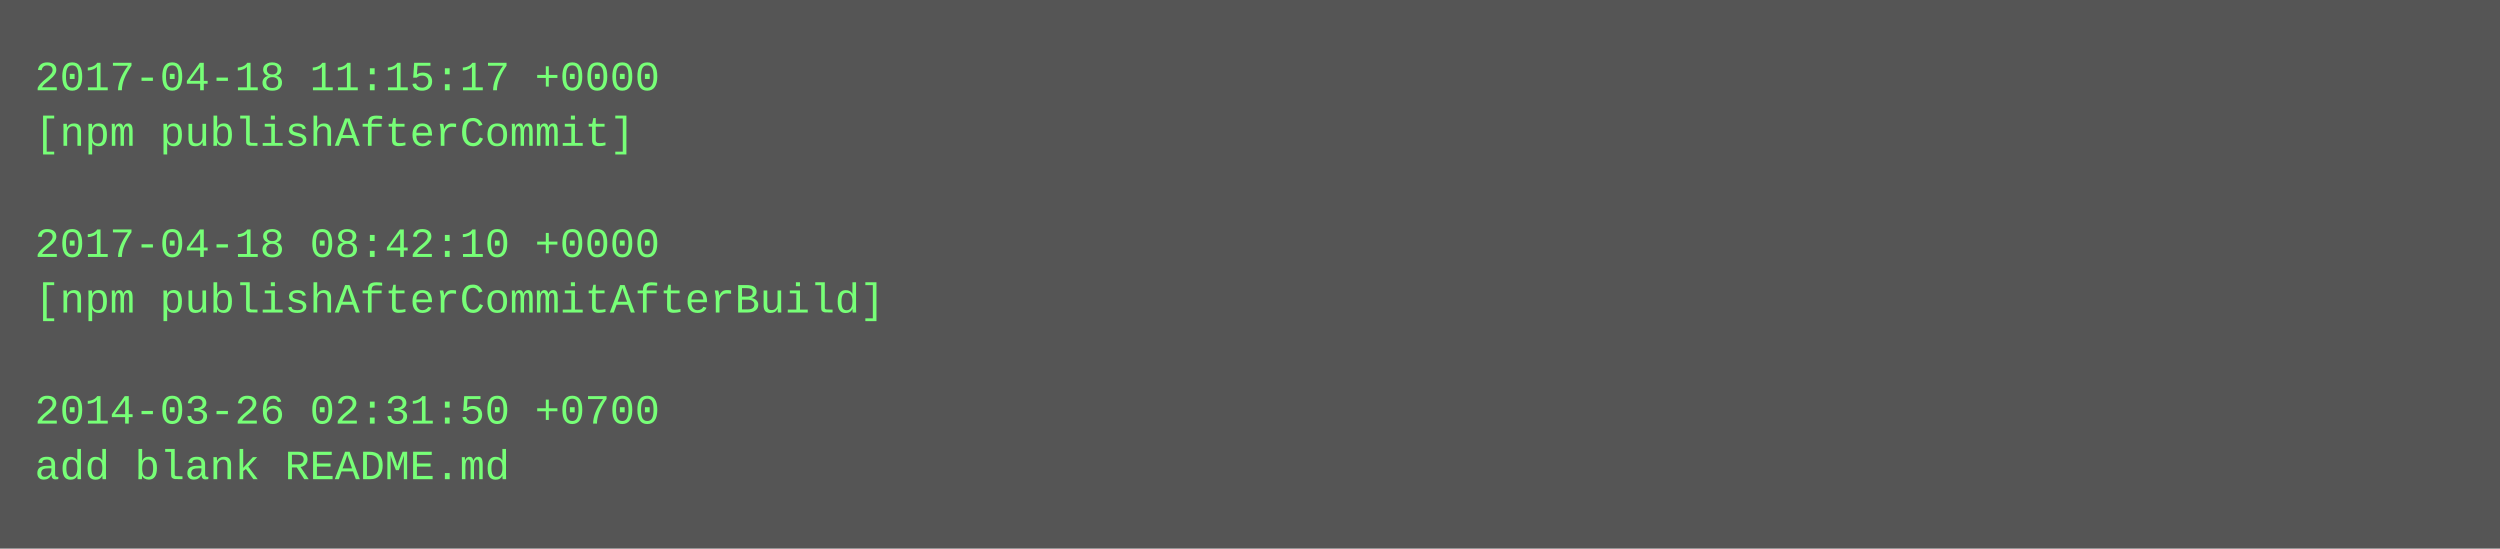
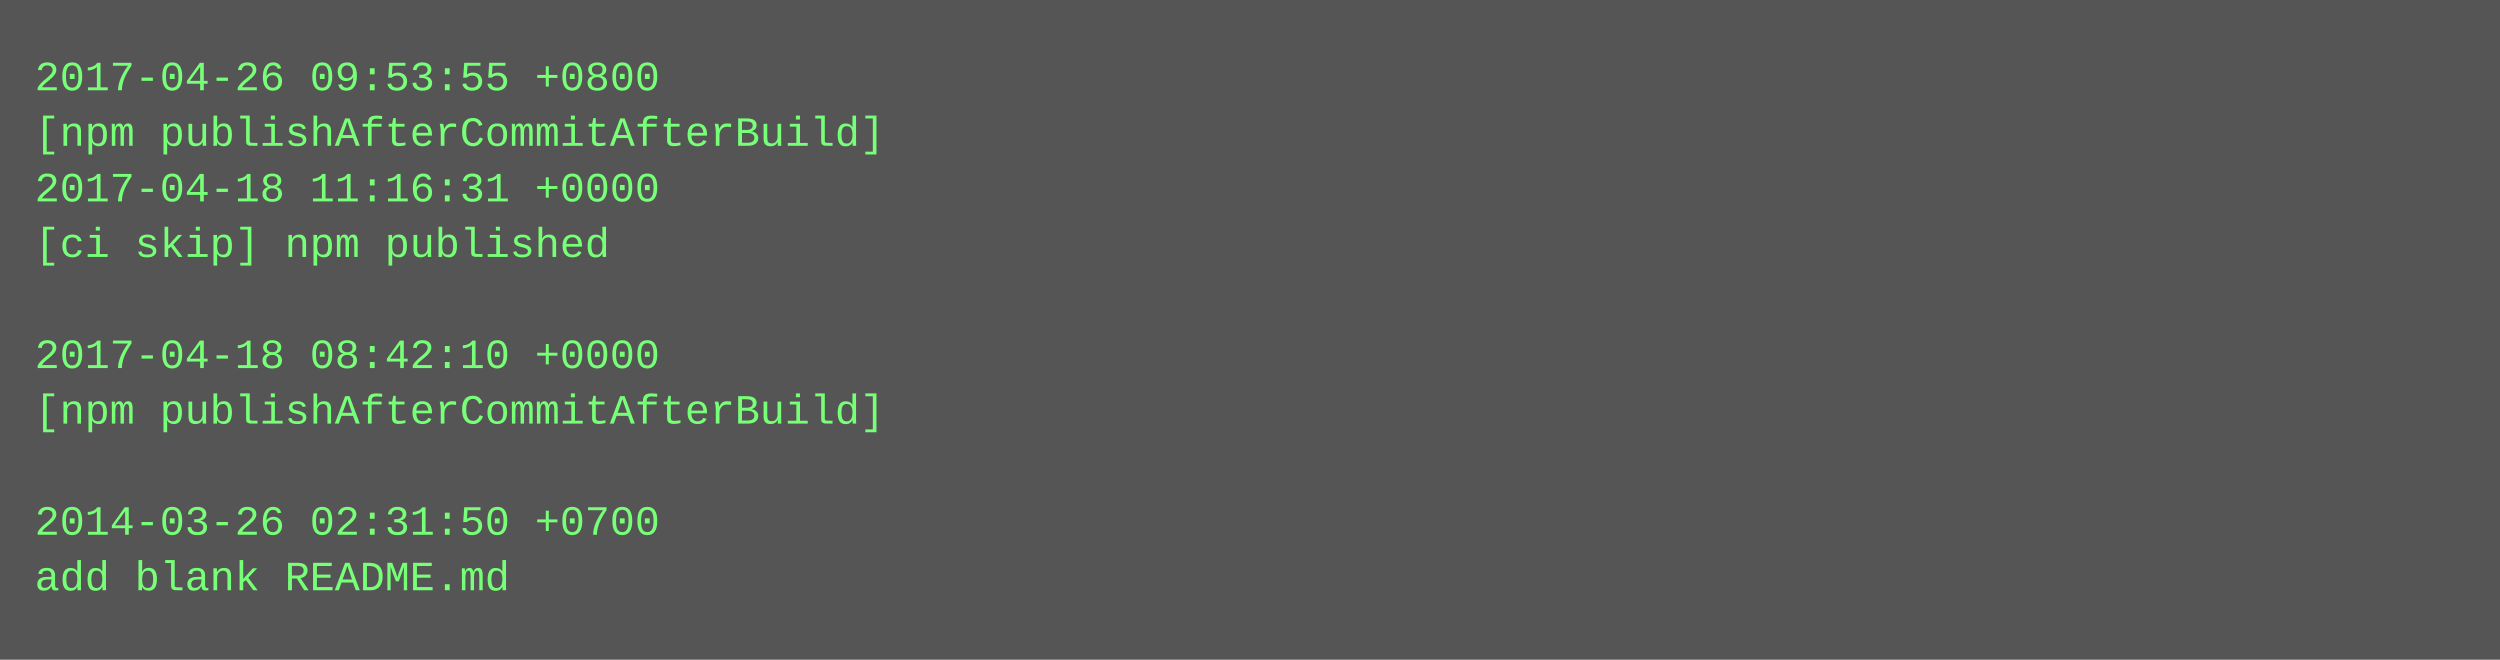
- <svg xmlns="http://www.w3.org/2000/svg" height="158" width="720">
-   <rect height="158" fill="#555" width="720" />
+ <svg xmlns="http://www.w3.org/2000/svg" height="190" width="720">
+   <rect height="190" fill="#555" width="720" />
  <text fill="#7f7" font-family="Courier New" font-size="12" xml:space="preserve">
-     <tspan x="10" y="26">2017-04-18 11:15:17 +0000</tspan>
-     <tspan x="10" y="42">[npm publishAfterCommit]</tspan>
-     <tspan x="10" y="58" />
-     <tspan x="10" y="74">2017-04-18 08:42:10 +0000</tspan>
-     <tspan x="10" y="90">[npm publishAfterCommitAfterBuild]</tspan>
-     <tspan x="10" y="106" />
-     <tspan x="10" y="122">2014-03-26 02:31:50 +0700</tspan>
-     <tspan x="10" y="138">add blank README.md</tspan>
+     <tspan x="10" y="26">2017-04-26 09:53:55 +0800</tspan>
+     <tspan x="10" y="42">[npm publishAfterCommitAfterBuild]</tspan>
+     <tspan x="10" y="58">2017-04-18 11:16:31 +0000</tspan>
+     <tspan x="10" y="74">[ci skip] npm published</tspan>
+     <tspan x="10" y="90" />
+     <tspan x="10" y="106">2017-04-18 08:42:10 +0000</tspan>
+     <tspan x="10" y="122">[npm publishAfterCommitAfterBuild]</tspan>
+     <tspan x="10" y="138" />
+     <tspan x="10" y="154">2014-03-26 02:31:50 +0700</tspan>
+     <tspan x="10" y="170">add blank README.md</tspan>
  </text>
</svg>
